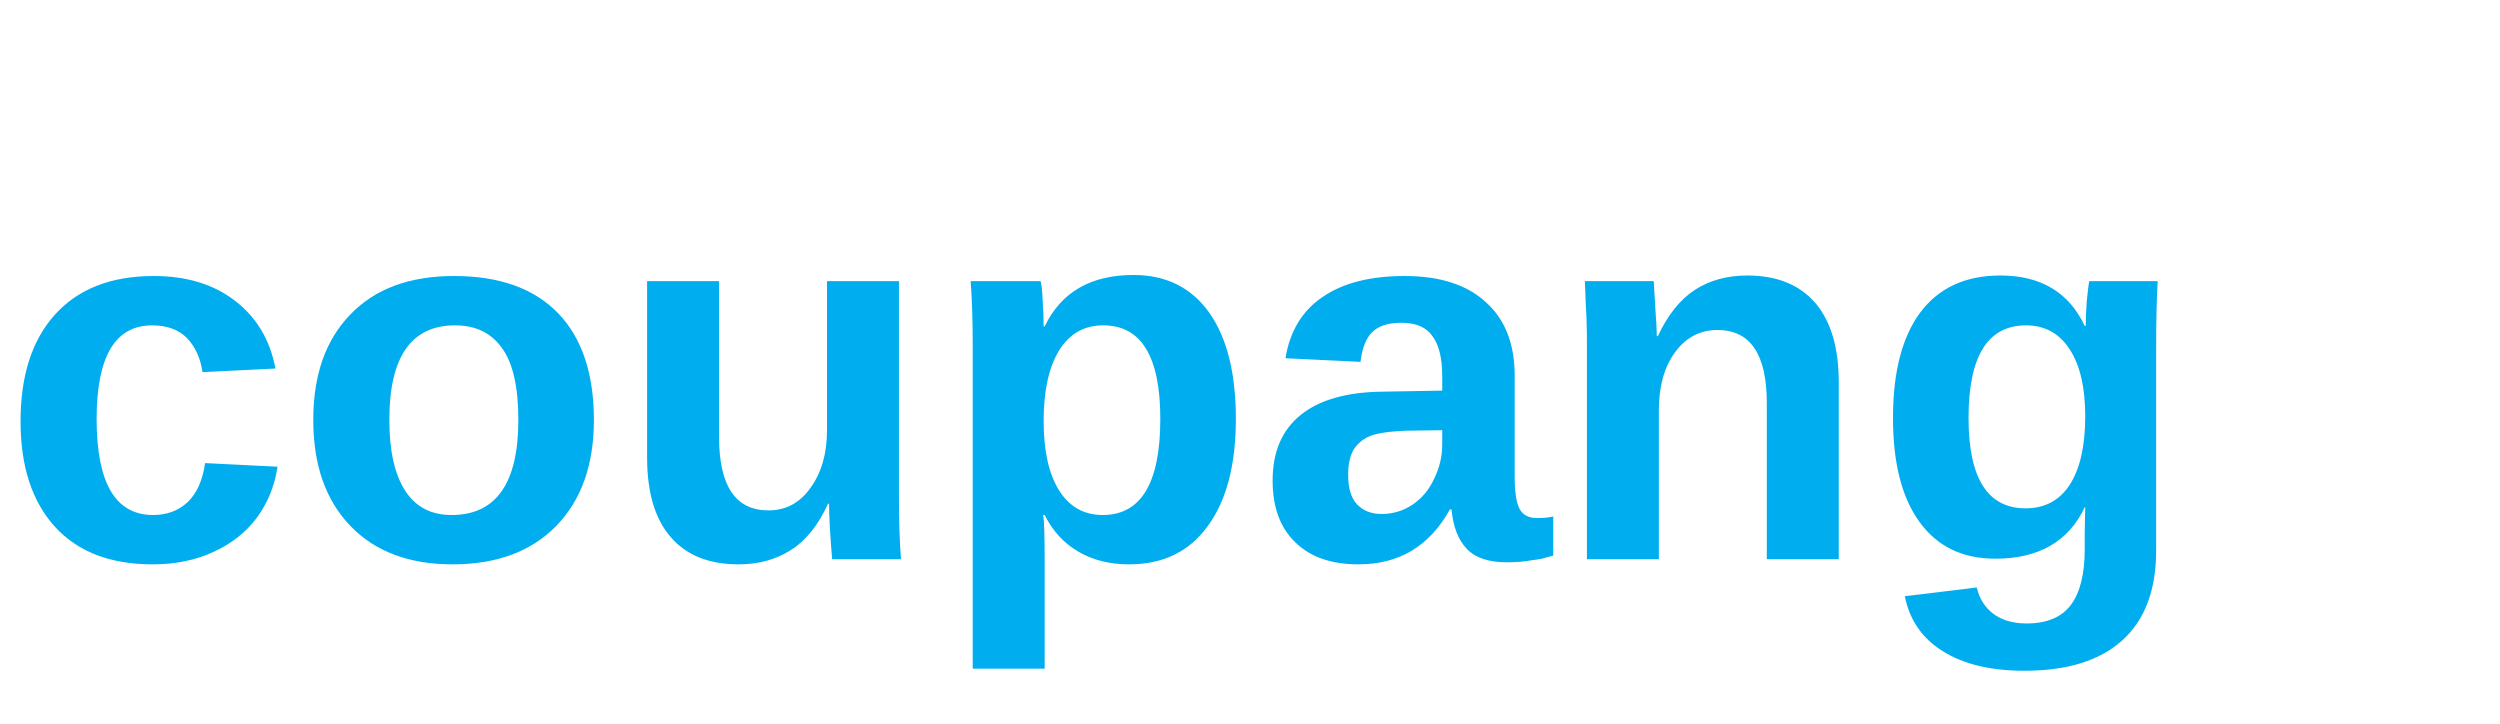
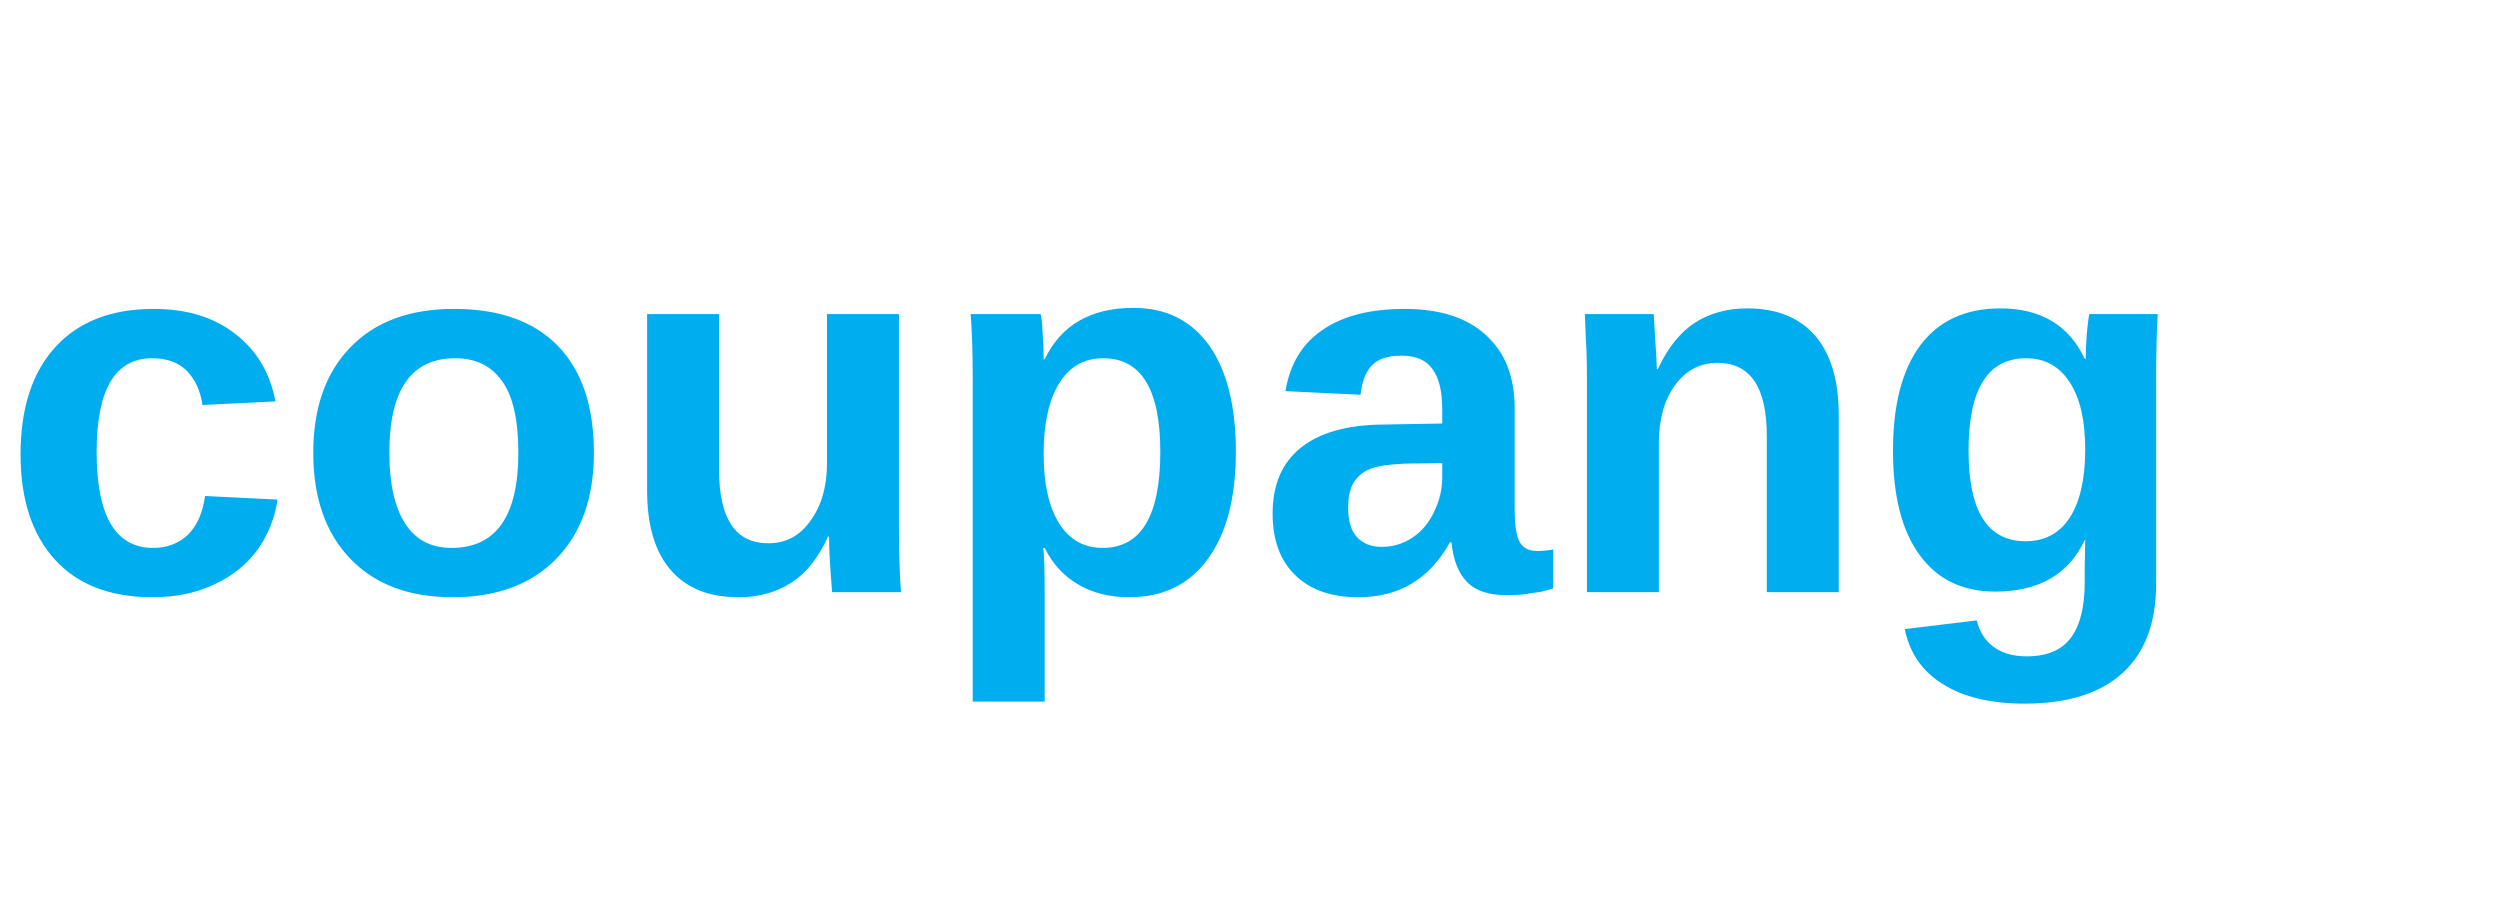
- <svg xmlns="http://www.w3.org/2000/svg" viewBox="0 0 76 22">
-   <text x="0" y="17" font-family="Arial,Helvetica,sans-serif" font-size="16" font-weight="700" fill="#00AEEF">coupang</text>
+ <svg xmlns="http://www.w3.org/2000/svg" viewBox="0 0 76 28">
+   <text x="0" y="18" font-family="Arial,Helvetica,sans-serif" font-size="16" font-weight="700" fill="#00AEEF">coupang</text>
</svg>
